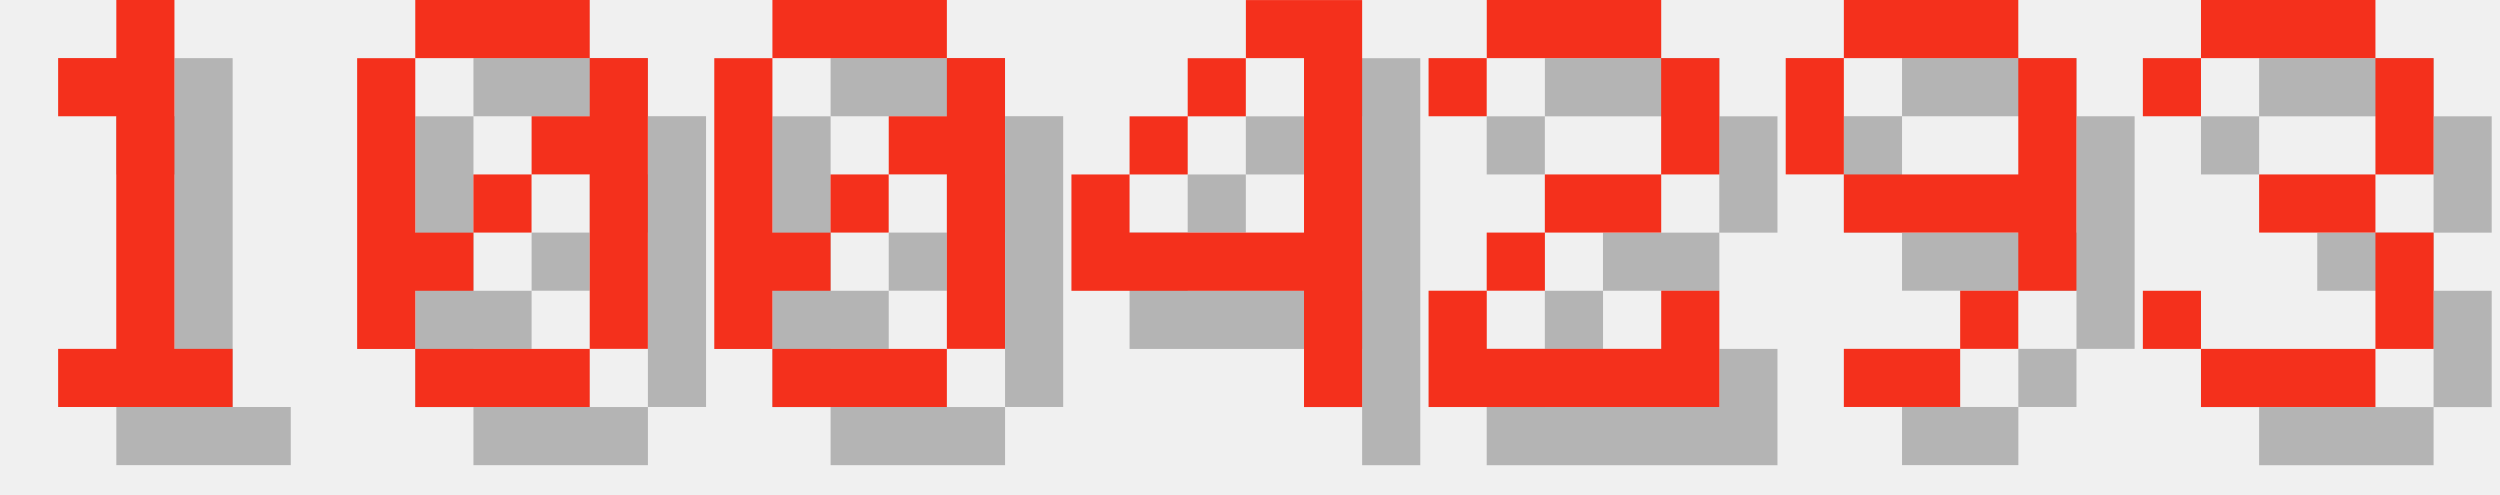
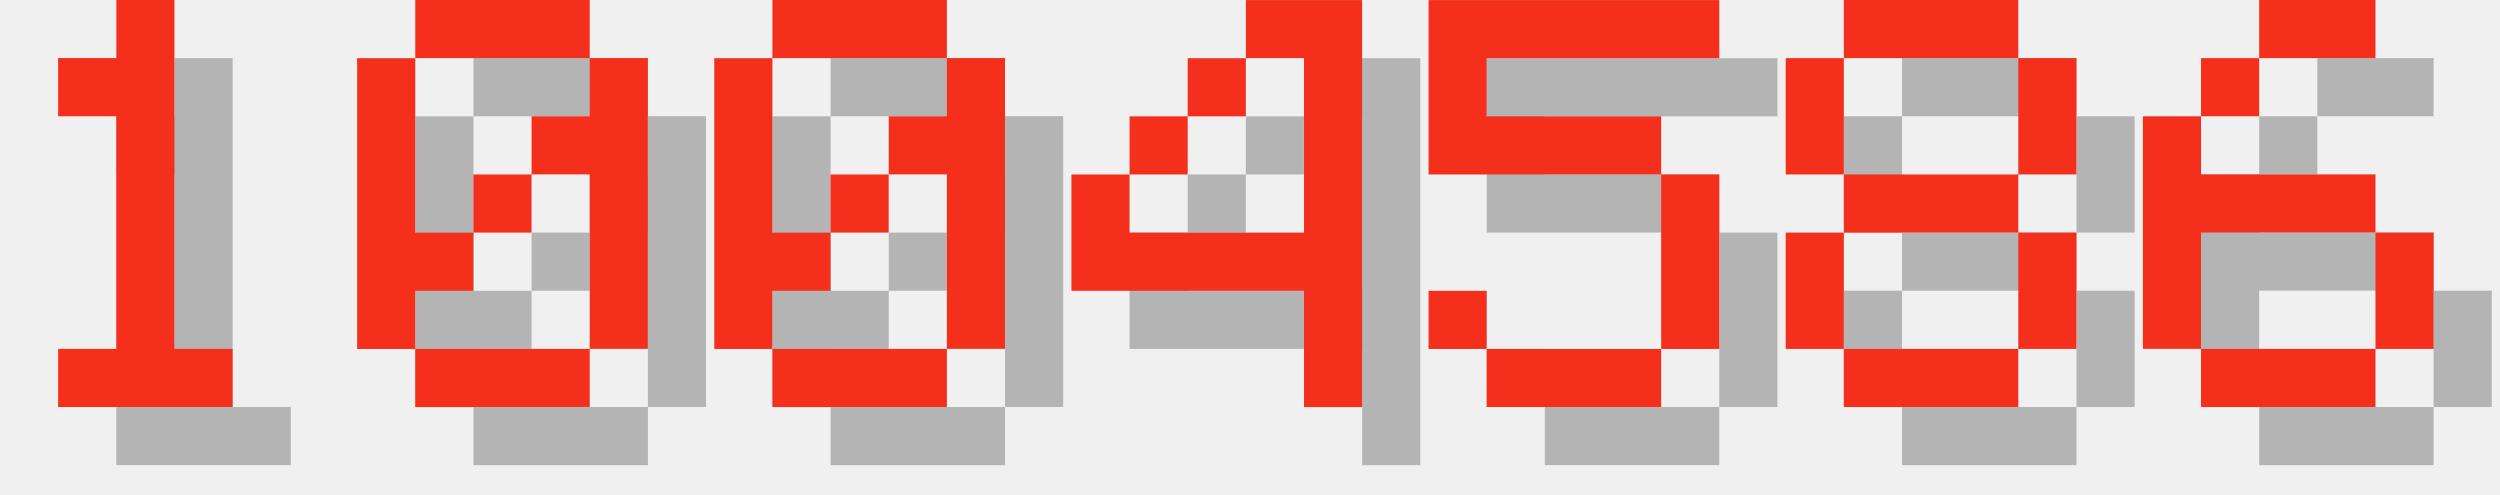
<svg xmlns="http://www.w3.org/2000/svg" version="1.1" width="182.0" height="36">
  <style>
        .text-foreground {
            fill: #F4301C;
        }
        .text-shadow {
            fill: #000000;
            fill-opacity: 0.25;
        }
    </style>
  <g class="digit" id="digit_1" transform="translate(0.0, 0), scale(4)">
    <path id="digit_1_shadow" class="text-shadow" d="m2.117 2.117v1.058h1.058v4.233h-1.058v1.058h3.175v-1.058h-1.058v-6.35h-1.058v1.058h-1.058z" fill-opacity=".5" style="paint-order:stroke fill markers" />
    <path id="digit_1_fg" class="text-foreground" d="m1.058 1.058v1.058h1.058v4.233h-1.058v1.058h3.175v-1.058h-1.058v-6.35h-1.058v1.058h-1.058z" fill="#fff" style="paint-order:stroke fill markers" />
  </g>
  <g class="digit" id="digit_0" transform="translate(26.0, 0), scale(4)">
    <path id="digit_0_shadow" class="text-shadow" d="m2.117 1.058v1.058h3.175v-1.058h-3.175zm3.175 1.058v1.058h-1.058v1.058h1.058v3.175h1.058v-5.292h-1.058zm0 5.292h-3.175v1.058h3.175v-1.058zm-3.175 0v-1.058h1.058v-1.058h-1.058v-3.175h-1.058v5.292h1.058zm1.058-2.117h1.058v-1.058h-1.058v1.058z" fill-opacity=".5" style="paint-order:stroke fill markers" />
    <path id="digit_0_fg" class="text-foreground" d="m1.058 0v1.058h3.175v-1.058h-3.175zm3.175 1.058v1.058h-1.058v1.058h1.058v3.175h1.058v-5.292h-1.058zm0 5.292h-3.175v1.058h3.175v-1.058zm-3.175 0v-1.058h1.058v-1.058h-1.058v-3.175h-1.058v5.292h1.058zm1.058-2.117h1.058v-1.058h-1.058v1.058z" fill="#fff" style="paint-order:stroke fill markers" />
  </g>
  <g class="digit" id="digit_0" transform="translate(52.0, 0), scale(4)">
    <path id="digit_0_shadow" class="text-shadow" d="m2.117 1.058v1.058h3.175v-1.058h-3.175zm3.175 1.058v1.058h-1.058v1.058h1.058v3.175h1.058v-5.292h-1.058zm0 5.292h-3.175v1.058h3.175v-1.058zm-3.175 0v-1.058h1.058v-1.058h-1.058v-3.175h-1.058v5.292h1.058zm1.058-2.117h1.058v-1.058h-1.058v1.058z" fill-opacity=".5" style="paint-order:stroke fill markers" />
    <path id="digit_0_fg" class="text-foreground" d="m1.058 0v1.058h3.175v-1.058h-3.175zm3.175 1.058v1.058h-1.058v1.058h1.058v3.175h1.058v-5.292h-1.058zm0 5.292h-3.175v1.058h3.175v-1.058zm-3.175 0v-1.058h1.058v-1.058h-1.058v-3.175h-1.058v5.292h1.058zm1.058-2.117h1.058v-1.058h-1.058v1.058z" fill="#fff" style="paint-order:stroke fill markers" />
  </g>
  <g class="digit" id="digit_4" transform="translate(78.0, 0), scale(4)">
    <path id="digit_4_shadow" class="text-shadow" d="m4.233 1.058v1.058h1.058v3.175h-3.175v-1.058h-1.058v2.117h4.233v2.117h1.058v-7.408h-2.117zm-2.117 3.175h1.058v-1.058h-1.058v1.058zm1.058-1.058h1.058v-1.058h-1.058v1.058z" fill-opacity=".5" style="paint-order:stroke fill markers" />
    <path id="digit_4_fg" class="text-foreground" d="m3.175 0v1.058h1.058v3.175h-3.175v-1.058h-1.058v2.117h4.233v2.117h1.058v-7.408h-2.117zm-2.117 3.175h1.058v-1.058h-1.058v1.058zm1.058-1.058h1.058v-1.058h-1.058v1.058z" fill="#fff" style="paint-order:stroke fill markers" />
  </g>
-   <g class="digit" id="digit_2" transform="translate(104.0, 0), scale(4)">
-     <path id="digit_2_shadow" class="text-shadow" d="m1.058 2.117v1.058h1.058v-1.058h3.175v2.117h-2.117v1.058h-1.058v1.058h-1.058v2.117h5.292v-2.117h-1.058v1.058h-3.175v-1.058h1.058v-1.058h2.117v-1.058h1.058v-2.117h-1.058v-1.058h-3.175v1.058h-1.058z" fill-opacity=".5" style="paint-order:stroke fill markers" />
-     <path id="digit_2_fg" class="text-foreground" d="m0 1.058v1.058h1.058v-1.058h3.175v2.117h-2.117v1.058h-1.058v1.058h-1.058v2.117h5.292v-2.117h-1.058v1.058h-3.175v-1.058h1.058v-1.058h2.117v-1.058h1.058v-2.117h-1.058v-1.058h-3.175v1.058h-1.058z" fill="#fff" style="paint-order:stroke fill markers" />
+   <g class="digit" id="digit_5" transform="translate(104.0, 0), scale(4)">
+     <path id="digit_5_shadow" class="text-shadow" d="m1.058 1.058v3.175h4.233v3.175h-3.175v-1.058h-1.058v1.058h1.058v1.058h3.175v-1.058h1.058v-3.175h-1.058v-1.058h-3.175v-1.058h4.233v-1.058h-5.292z" fill-opacity=".5" style="paint-order:stroke fill markers" />
+     <path id="digit_5_fg" class="text-foreground" d="m0 0v3.175h4.233v3.175h-3.175v-1.058h-1.058v1.058h1.058v1.058h3.175v-1.058h1.058v-3.175h-1.058v-1.058h-3.175v-1.058h4.233v-1.058h-5.292z" fill="#fff" style="paint-order:stroke fill markers" />
  </g>
-   <g class="digit" id="digit_9" transform="translate(130.0, 0), scale(4)">
-     <path id="digit_9_shadow" class="text-shadow" d="m2.117 1.058v1.058h3.175v-1.058h-3.175zm3.175 1.058v2.117h-3.175v1.058h3.175v1.058h1.058v-4.233h-1.058zm0 4.233h-1.058v1.058h1.058v-1.058zm-1.058 1.058h-2.117v1.058h2.117v-1.058zm-2.117-3.175v-2.117h-1.058v2.117h1.058z" fill-opacity=".5" style="paint-order:stroke fill markers" />
-     <path id="digit_9_fg" class="text-foreground" d="m1.058 0v1.058h3.175v-1.058h-3.175zm3.175 1.058v2.117h-3.175v1.058h3.175v1.058h1.058v-4.233h-1.058zm0 4.233h-1.058v1.058h1.058v-1.058zm-1.058 1.058h-2.117v1.058h2.117v-1.058zm-2.117-3.175v-2.117h-1.058v2.117h1.058z" fill="#fff" style="paint-order:stroke fill markers" />
+   <g class="digit" id="digit_8" transform="translate(130.0, 0), scale(4)">
+     <path id="digit_8_shadow" class="text-shadow" d="m2.117 1.058v1.058h3.175v-1.058h-3.175zm3.175 1.058v2.117h1.058v-2.117h-1.058zm0 2.117h-3.175v1.058h3.175v-1.058zm0 1.058v2.117h1.058v-2.117h-1.058zm0 2.117h-3.175v1.058h3.175v-1.058zm-3.175 0v-2.117h-1.058v2.117h1.058zm0-3.175v-2.117h-1.058v2.117h1.058z" fill-opacity=".5" style="paint-order:stroke fill markers" />
+     <path id="digit_8_fg" class="text-foreground" d="m1.058 0v1.058h3.175v-1.058h-3.175zm3.175 1.058v2.117h1.058v-2.117h-1.058zm0 2.117h-3.175v1.058h3.175v-1.058zm0 1.058v2.117h1.058v-2.117h-1.058zm0 2.117h-3.175v1.058h3.175v-1.058zm-3.175 0v-2.117h-1.058v2.117h1.058zm0-3.175v-2.117h-1.058v2.117h1.058z" fill="#fff" style="paint-order:stroke fill markers" />
  </g>
-   <g class="digit" id="digit_3" transform="translate(156.0, 0), scale(4)">
-     <path id="digit_3_shadow" class="text-shadow" d="m1.058 2.117v1.058h1.058v-1.058h3.175v2.117h-2.117v1.058h2.117v2.117h-3.175v-1.058h-1.058v1.058h1.058v1.058h3.175v-1.058h1.058v-2.117h-1.058v-1.058h1.058v-2.117h-1.058v-1.058h-3.175v1.058h-1.058z" fill-opacity=".5" style="paint-order:stroke fill markers" />
-     <path id="digit_3_fg" class="text-foreground" d="m0 1.058v1.058h1.058v-1.058h3.175v2.117h-2.117v1.058h2.117v2.117h-3.175v-1.058h-1.058v1.058h1.058v1.058h3.175v-1.058h1.058v-2.117h-1.058v-1.058h1.058v-2.117h-1.058v-1.058h-3.175v1.058h-1.058z" fill="#fff" style="paint-order:stroke fill markers" />
+   <g class="digit" id="digit_6" transform="translate(156.0, 0), scale(4)">
+     <path id="digit_6_shadow" class="text-shadow" d="m3.175 1.058v1.058h2.117v-1.058h-2.117zm0 1.058h-1.058v1.058h1.058v-1.058zm-1.058 1.058h-1.058v4.233h1.058v-2.117h3.175v-1.058h-3.175v-1.058zm3.175 2.117v2.117h1.058v-2.117h-1.058zm0 2.117h-3.175v1.058h3.175v-1.058z" fill-opacity=".5" style="paint-order:stroke fill markers" />
+     <path id="digit_6_fg" class="text-foreground" d="m2.117 0v1.058h2.117v-1.058h-2.117zm0 1.058h-1.058v1.058h1.058v-1.058zm-1.058 1.058h-1.058v4.233h1.058v-2.117h3.175v-1.058h-3.175v-1.058zm3.175 2.117v2.117h1.058v-2.117h-1.058zm0 2.117h-3.175v1.058h3.175v-1.058z" fill="#fff" style="paint-order:stroke fill markers" />
  </g>
</svg>
